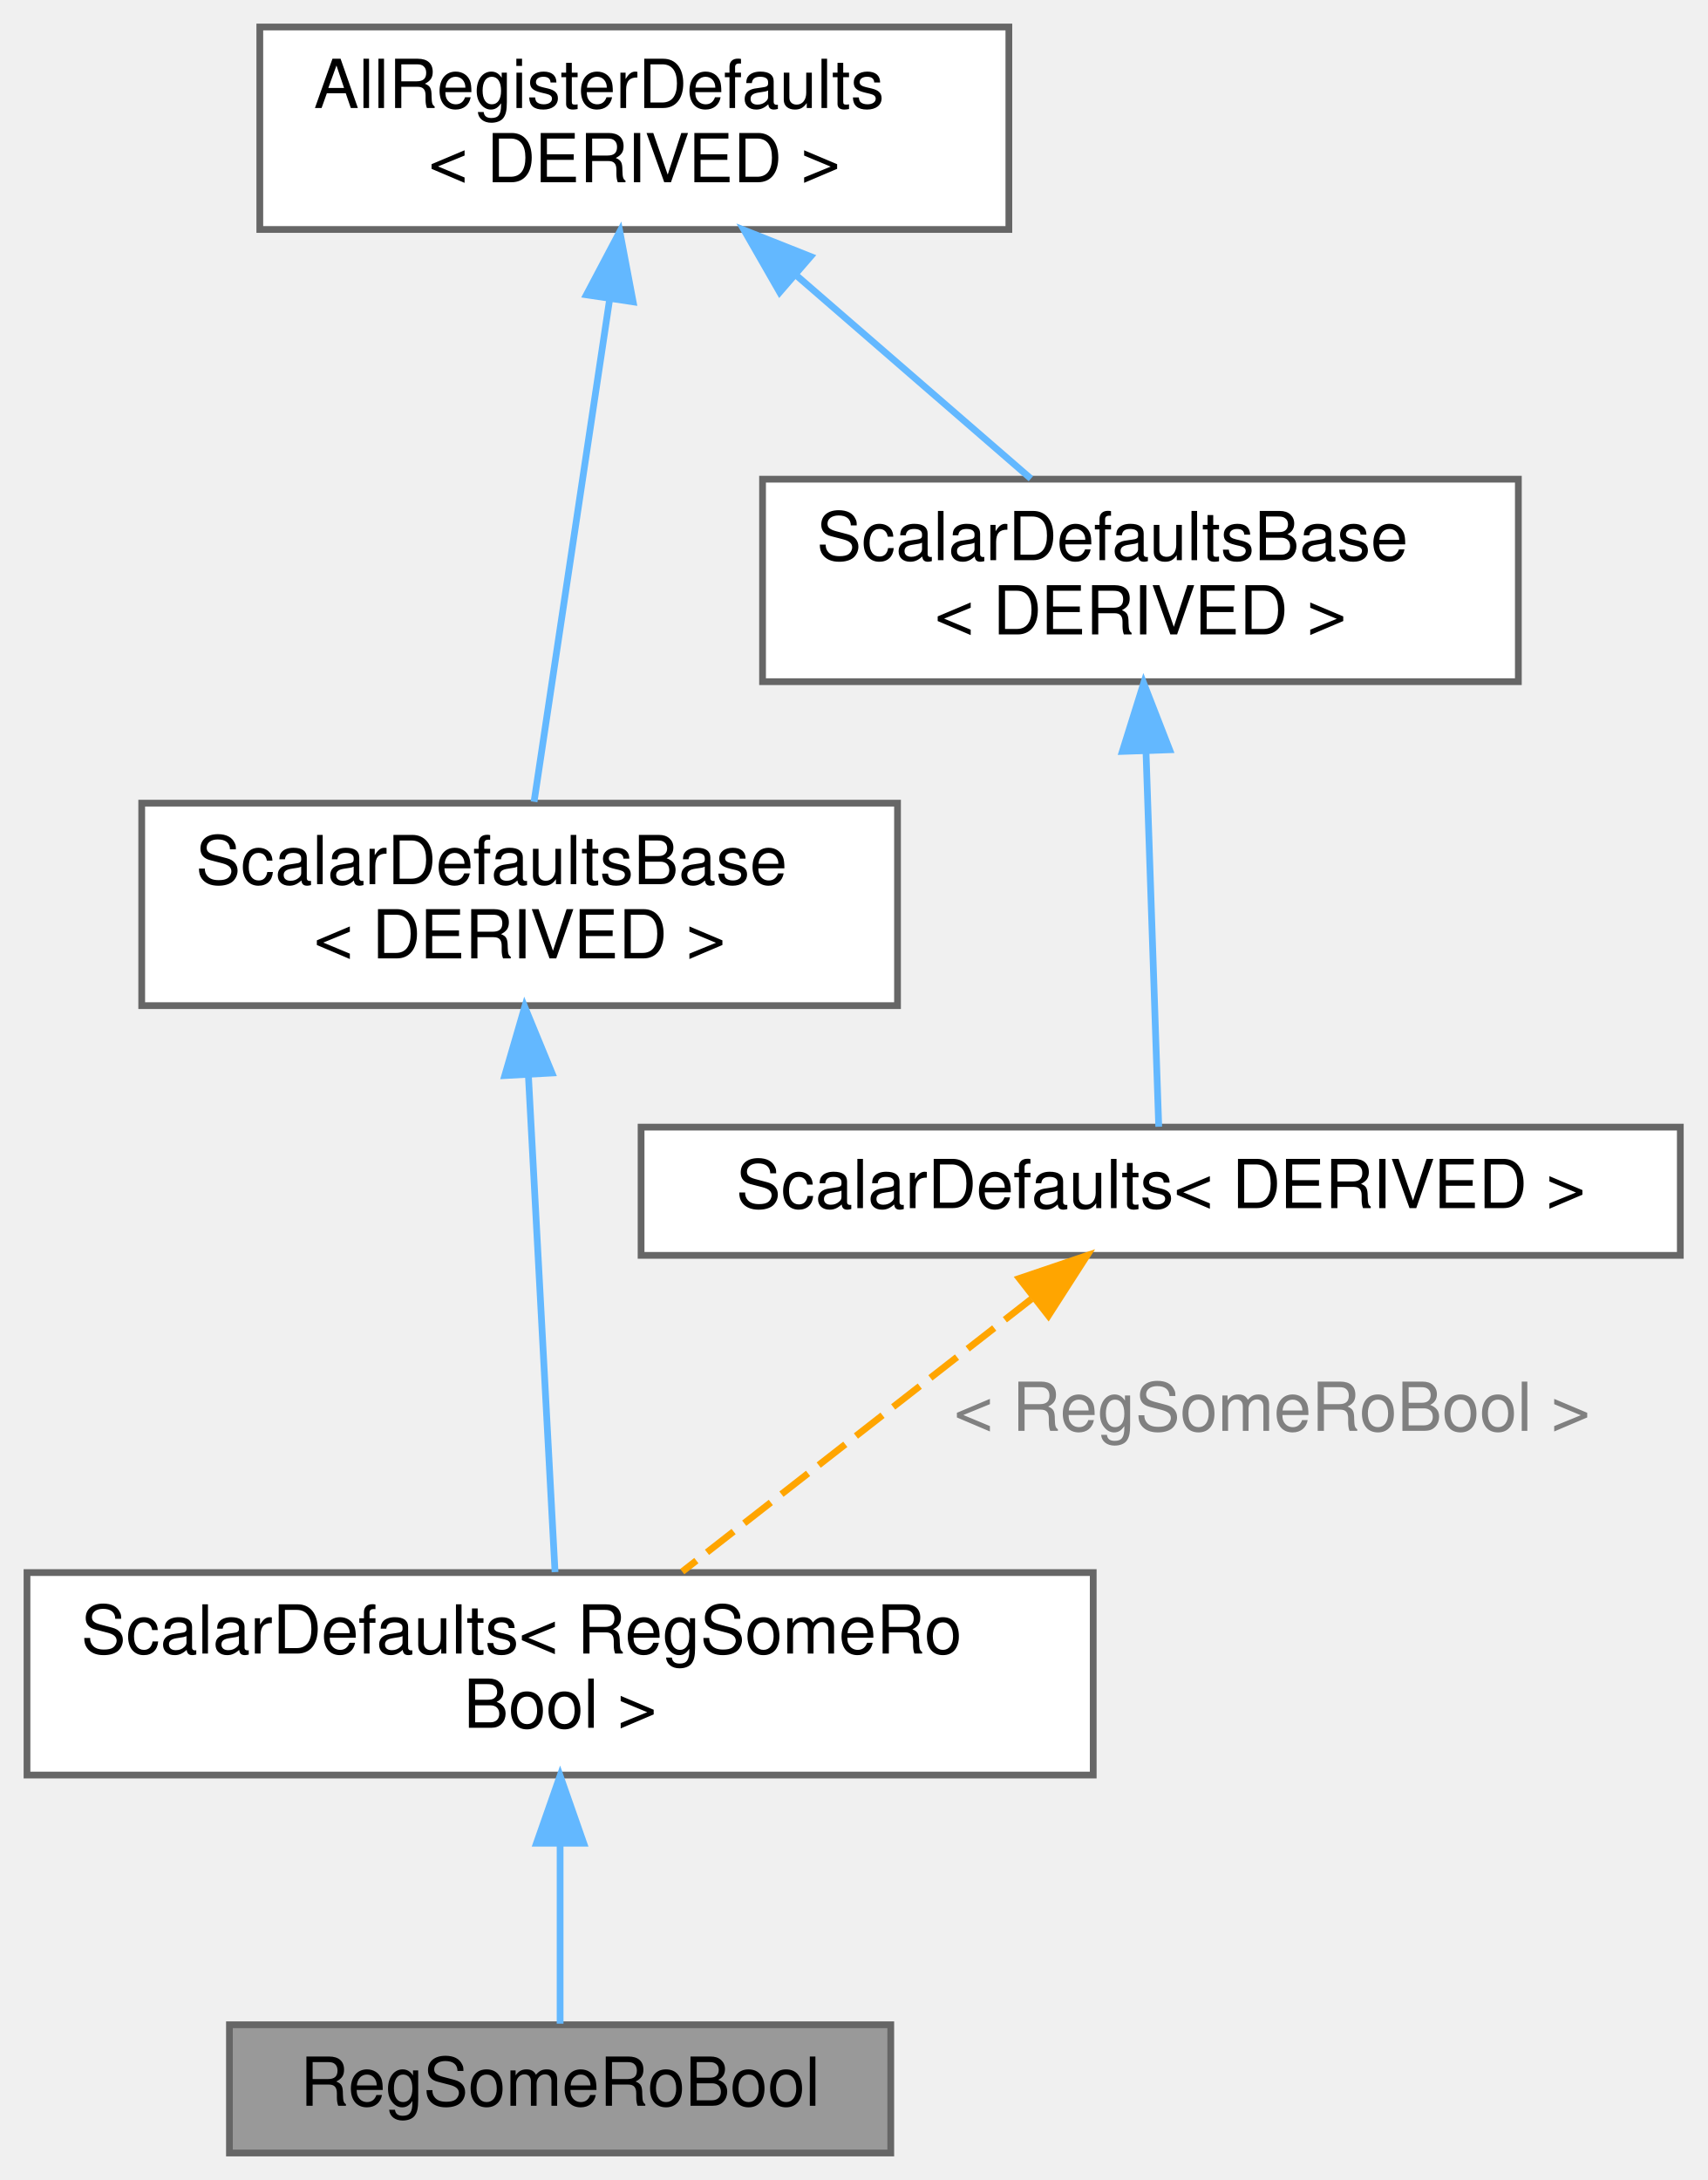
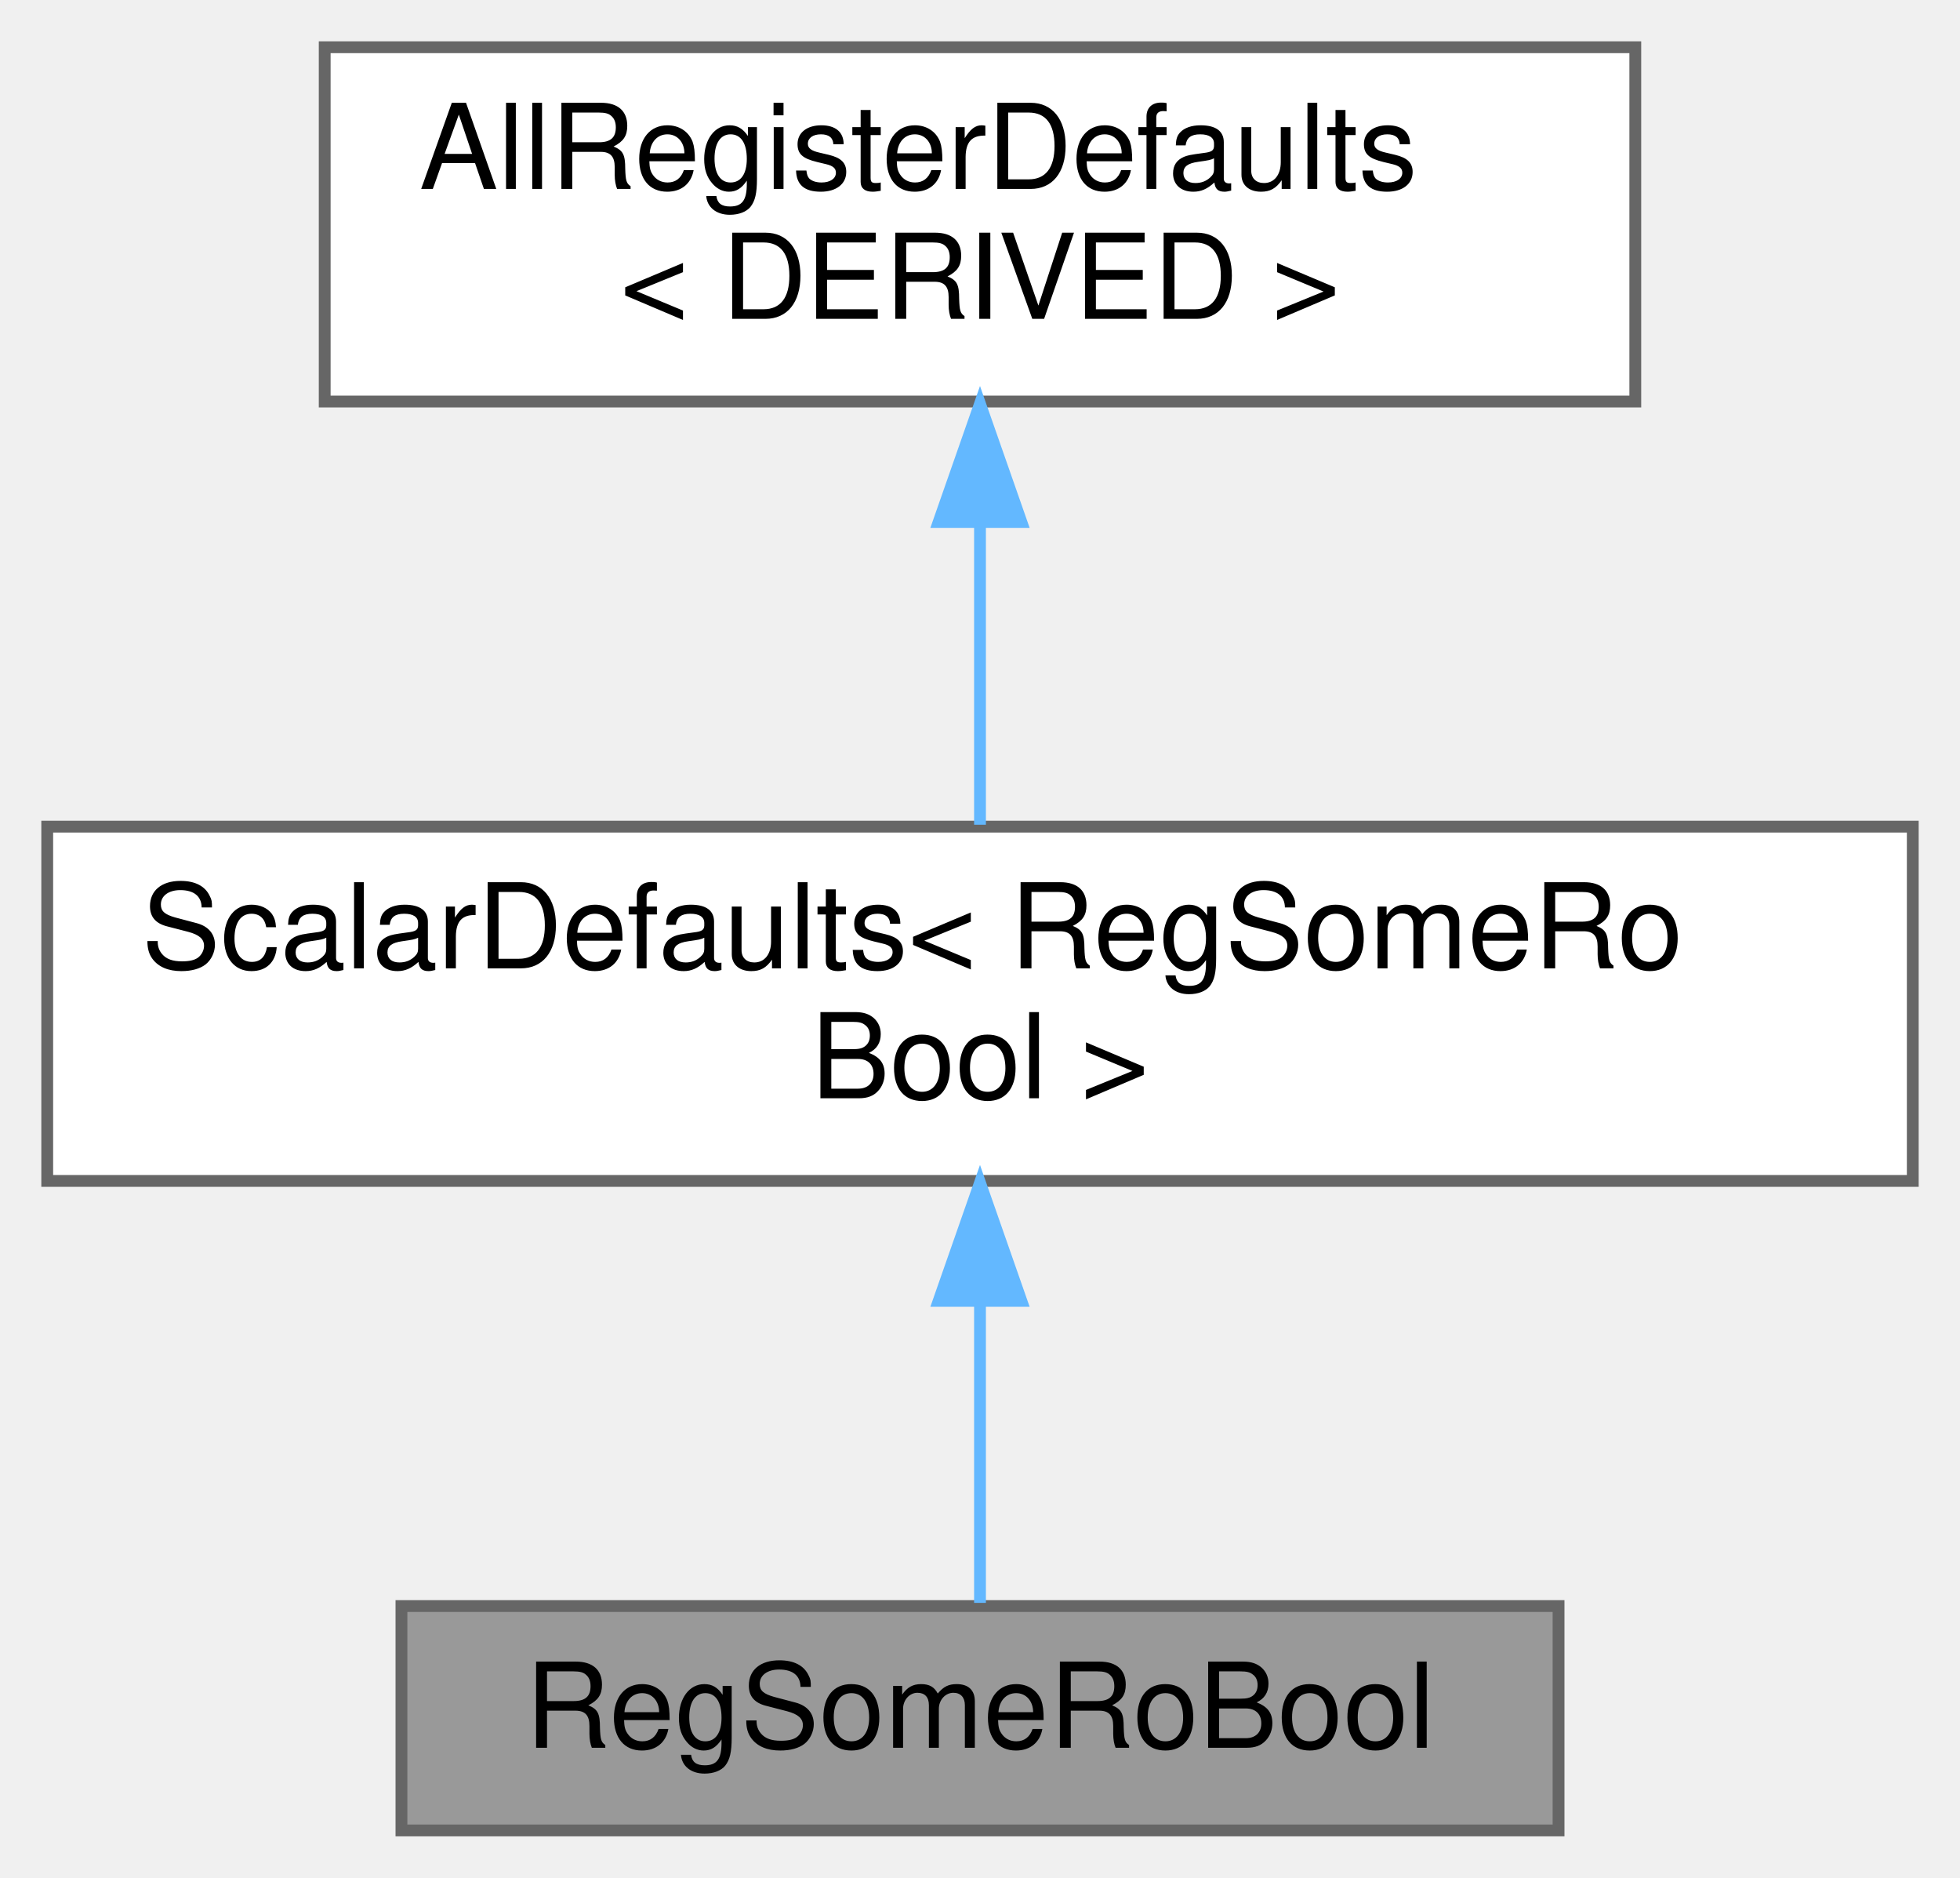
- <svg xmlns="http://www.w3.org/2000/svg" xmlns:xlink="http://www.w3.org/1999/xlink" width="253pt" height="323pt" viewBox="0.00 0.00 253.00 323.00">
-   <g id="graph0" class="graph" transform="scale(1 1) rotate(0) translate(4 319)">
+ <svg xmlns="http://www.w3.org/2000/svg" xmlns:xlink="http://www.w3.org/1999/xlink" width="166pt" height="159pt" viewBox="0.00 0.00 166.00 159.00">
+   <g id="graph0" class="graph" transform="scale(1 1) rotate(0) translate(4 155)">
    <g id="Node000001" class="node">
      <g id="a_Node000001">
        <a xlink:title=" ">
          <polygon fill="#999999" stroke="#666666" points="128,-19 30,-19 30,0 128,0 128,-19" />
          <text text-anchor="middle" x="79" y="-7" font-family="Helvetica,sans-Serif" font-size="10.00">RegSomeRoBool</text>
        </a>
      </g>
    </g>
    <g id="Node000002" class="node">
      <g id="a_Node000002">
-         <a xlink:href="struct_scalar_defaults.html" target="_top" xlink:title=" ">
-           <polygon fill="white" stroke="#666666" points="158,-86 0,-86 0,-56 158,-56 158,-86" />
-           <text text-anchor="start" x="8" y="-74" font-family="Helvetica,sans-Serif" font-size="10.00">ScalarDefaults&lt; RegSomeRo</text>
-           <text text-anchor="middle" x="79" y="-63" font-family="Helvetica,sans-Serif" font-size="10.00">Bool &gt;</text>
+         <a xlink:href="struct_scalar_defaults_base.html" target="_top" xlink:title=" ">
+           <polygon fill="white" stroke="#666666" points="158,-85 0,-85 0,-55 158,-55 158,-85" />
+           <text text-anchor="start" x="8" y="-73" font-family="Helvetica,sans-Serif" font-size="10.00">ScalarDefaults&lt; RegSomeRo</text>
+           <text text-anchor="middle" x="79" y="-62" font-family="Helvetica,sans-Serif" font-size="10.00">Bool &gt;</text>
        </a>
      </g>
    </g>
    <g id="edge1_Node000001_Node000002" class="edge">
      <g id="a_edge1_Node000001_Node000002">
        <a xlink:title=" ">
-           <path fill="none" stroke="#63b8ff" d="M79,-45.79C79,-36.36 79,-26.15 79,-19.16" />
-           <polygon fill="#63b8ff" stroke="#63b8ff" points="75.5,-45.9 79,-55.9 82.5,-45.9 75.5,-45.9" />
+           <path fill="none" stroke="#63b8ff" d="M79,-44.75C79,-35.72 79,-26.03 79,-19.27" />
+           <polygon fill="#63b8ff" stroke="#63b8ff" points="75.5,-44.84 79,-54.84 82.5,-44.84 75.5,-44.84" />
        </a>
      </g>
    </g>
    <g id="Node000003" class="node">
      <g id="a_Node000003">
-         <a xlink:href="struct_scalar_defaults_base.html" target="_top" xlink:title=" ">
-           <polygon fill="white" stroke="#666666" points="129,-200 17,-200 17,-170 129,-170 129,-200" />
-           <text text-anchor="start" x="25" y="-188" font-family="Helvetica,sans-Serif" font-size="10.00">ScalarDefaultsBase</text>
-           <text text-anchor="middle" x="73" y="-177" font-family="Helvetica,sans-Serif" font-size="10.00">&lt; DERIVED &gt;</text>
+         <a xlink:href="struct_all_register_defaults.html" target="_top" xlink:title=" ">
+           <polygon fill="white" stroke="#666666" points="134.5,-151 23.5,-151 23.5,-121 134.5,-121 134.5,-151" />
+           <text text-anchor="start" x="31.5" y="-139" font-family="Helvetica,sans-Serif" font-size="10.00">AllRegisterDefaults</text>
+           <text text-anchor="middle" x="79" y="-128" font-family="Helvetica,sans-Serif" font-size="10.00">&lt; DERIVED &gt;</text>
        </a>
      </g>
    </g>
    <g id="edge2_Node000002_Node000003" class="edge">
      <g id="a_edge2_Node000002_Node000003">
        <a xlink:title=" ">
-           <path fill="none" stroke="#63b8ff" d="M74.3,-159.7C75.51,-137.2 77.26,-104.52 78.25,-86.07" />
-           <polygon fill="#63b8ff" stroke="#63b8ff" points="70.8,-159.64 73.76,-169.82 77.79,-160.02 70.8,-159.64" />
-         </a>
-       </g>
-     </g>
-     <g id="Node000004" class="node">
-       <g id="a_Node000004">
-         <a xlink:href="struct_all_register_defaults.html" target="_top" xlink:title=" ">
-           <polygon fill="white" stroke="#666666" points="145.5,-315 34.5,-315 34.5,-285 145.5,-285 145.5,-315" />
-           <text text-anchor="start" x="42.5" y="-303" font-family="Helvetica,sans-Serif" font-size="10.00">AllRegisterDefaults</text>
-           <text text-anchor="middle" x="90" y="-292" font-family="Helvetica,sans-Serif" font-size="10.00">&lt; DERIVED &gt;</text>
-         </a>
-       </g>
-     </g>
-     <g id="edge3_Node000003_Node000004" class="edge">
-       <g id="a_edge3_Node000003_Node000004">
-         <a xlink:title=" ">
-           <path fill="none" stroke="#63b8ff" d="M86.36,-274.79C82.94,-252.08 77.95,-218.9 75.14,-200.2" />
-           <polygon fill="#63b8ff" stroke="#63b8ff" points="82.9,-275.32 87.85,-284.69 89.82,-274.28 82.9,-275.32" />
-         </a>
-       </g>
-     </g>
-     <g id="Node000006" class="node">
-       <g id="a_Node000006">
-         <a xlink:href="struct_scalar_defaults_base.html" target="_top" xlink:title=" ">
-           <polygon fill="white" stroke="#666666" points="221,-248 109,-248 109,-218 221,-218 221,-248" />
-           <text text-anchor="start" x="117" y="-236" font-family="Helvetica,sans-Serif" font-size="10.00">ScalarDefaultsBase</text>
-           <text text-anchor="middle" x="165" y="-225" font-family="Helvetica,sans-Serif" font-size="10.00">&lt; DERIVED &gt;</text>
-         </a>
-       </g>
-     </g>
-     <g id="edge6_Node000006_Node000004" class="edge">
-       <g id="a_edge6_Node000006_Node000004">
-         <a xlink:title=" ">
-           <path fill="none" stroke="#63b8ff" d="M114.12,-278.1C125.44,-268.28 138.64,-256.84 148.76,-248.08" />
-           <polygon fill="#63b8ff" stroke="#63b8ff" points="111.54,-275.7 106.27,-284.9 116.12,-280.99 111.54,-275.7" />
-         </a>
-       </g>
-     </g>
-     <g id="Node000005" class="node">
-       <g id="a_Node000005">
-         <a xlink:href="struct_scalar_defaults.html" target="_top" xlink:title=" ">
-           <polygon fill="white" stroke="#666666" points="245,-152 91,-152 91,-133 245,-133 245,-152" />
-           <text text-anchor="middle" x="168" y="-140" font-family="Helvetica,sans-Serif" font-size="10.00">ScalarDefaults&lt; DERIVED &gt;</text>
-         </a>
-       </g>
-     </g>
-     <g id="edge4_Node000002_Node000005" class="edge">
-       <g id="a_edge4_Node000002_Node000005">
-         <a xlink:title=" ">
-           <path fill="none" stroke="orange" stroke-dasharray="5,2" d="M148.85,-126.54C133.51,-114.57 112.15,-97.89 97.1,-86.14" />
-           <polygon fill="orange" stroke="orange" points="147.05,-129.58 157.09,-132.98 151.36,-124.06 147.05,-129.58" />
-         </a>
-       </g>
-       <text text-anchor="middle" x="184.5" y="-107" font-family="Helvetica,sans-Serif" font-size="10.00" fill="grey"> &lt; RegSomeRoBool &gt;</text>
-     </g>
-     <g id="edge5_Node000005_Node000006" class="edge">
-       <g id="a_edge5_Node000005_Node000006">
-         <a xlink:title=" ">
-           <path fill="none" stroke="#63b8ff" d="M165.82,-207.7C166.45,-189.19 167.28,-164.79 167.71,-152.06" />
-           <polygon fill="#63b8ff" stroke="#63b8ff" points="162.32,-207.67 165.48,-217.78 169.32,-207.91 162.32,-207.67" />
+           <path fill="none" stroke="#63b8ff" d="M79,-110.54C79,-101.96 79,-92.61 79,-85.16" />
+           <polygon fill="#63b8ff" stroke="#63b8ff" points="75.5,-110.8 79,-120.8 82.5,-110.8 75.5,-110.8" />
        </a>
      </g>
    </g>
  </g>
</svg>
